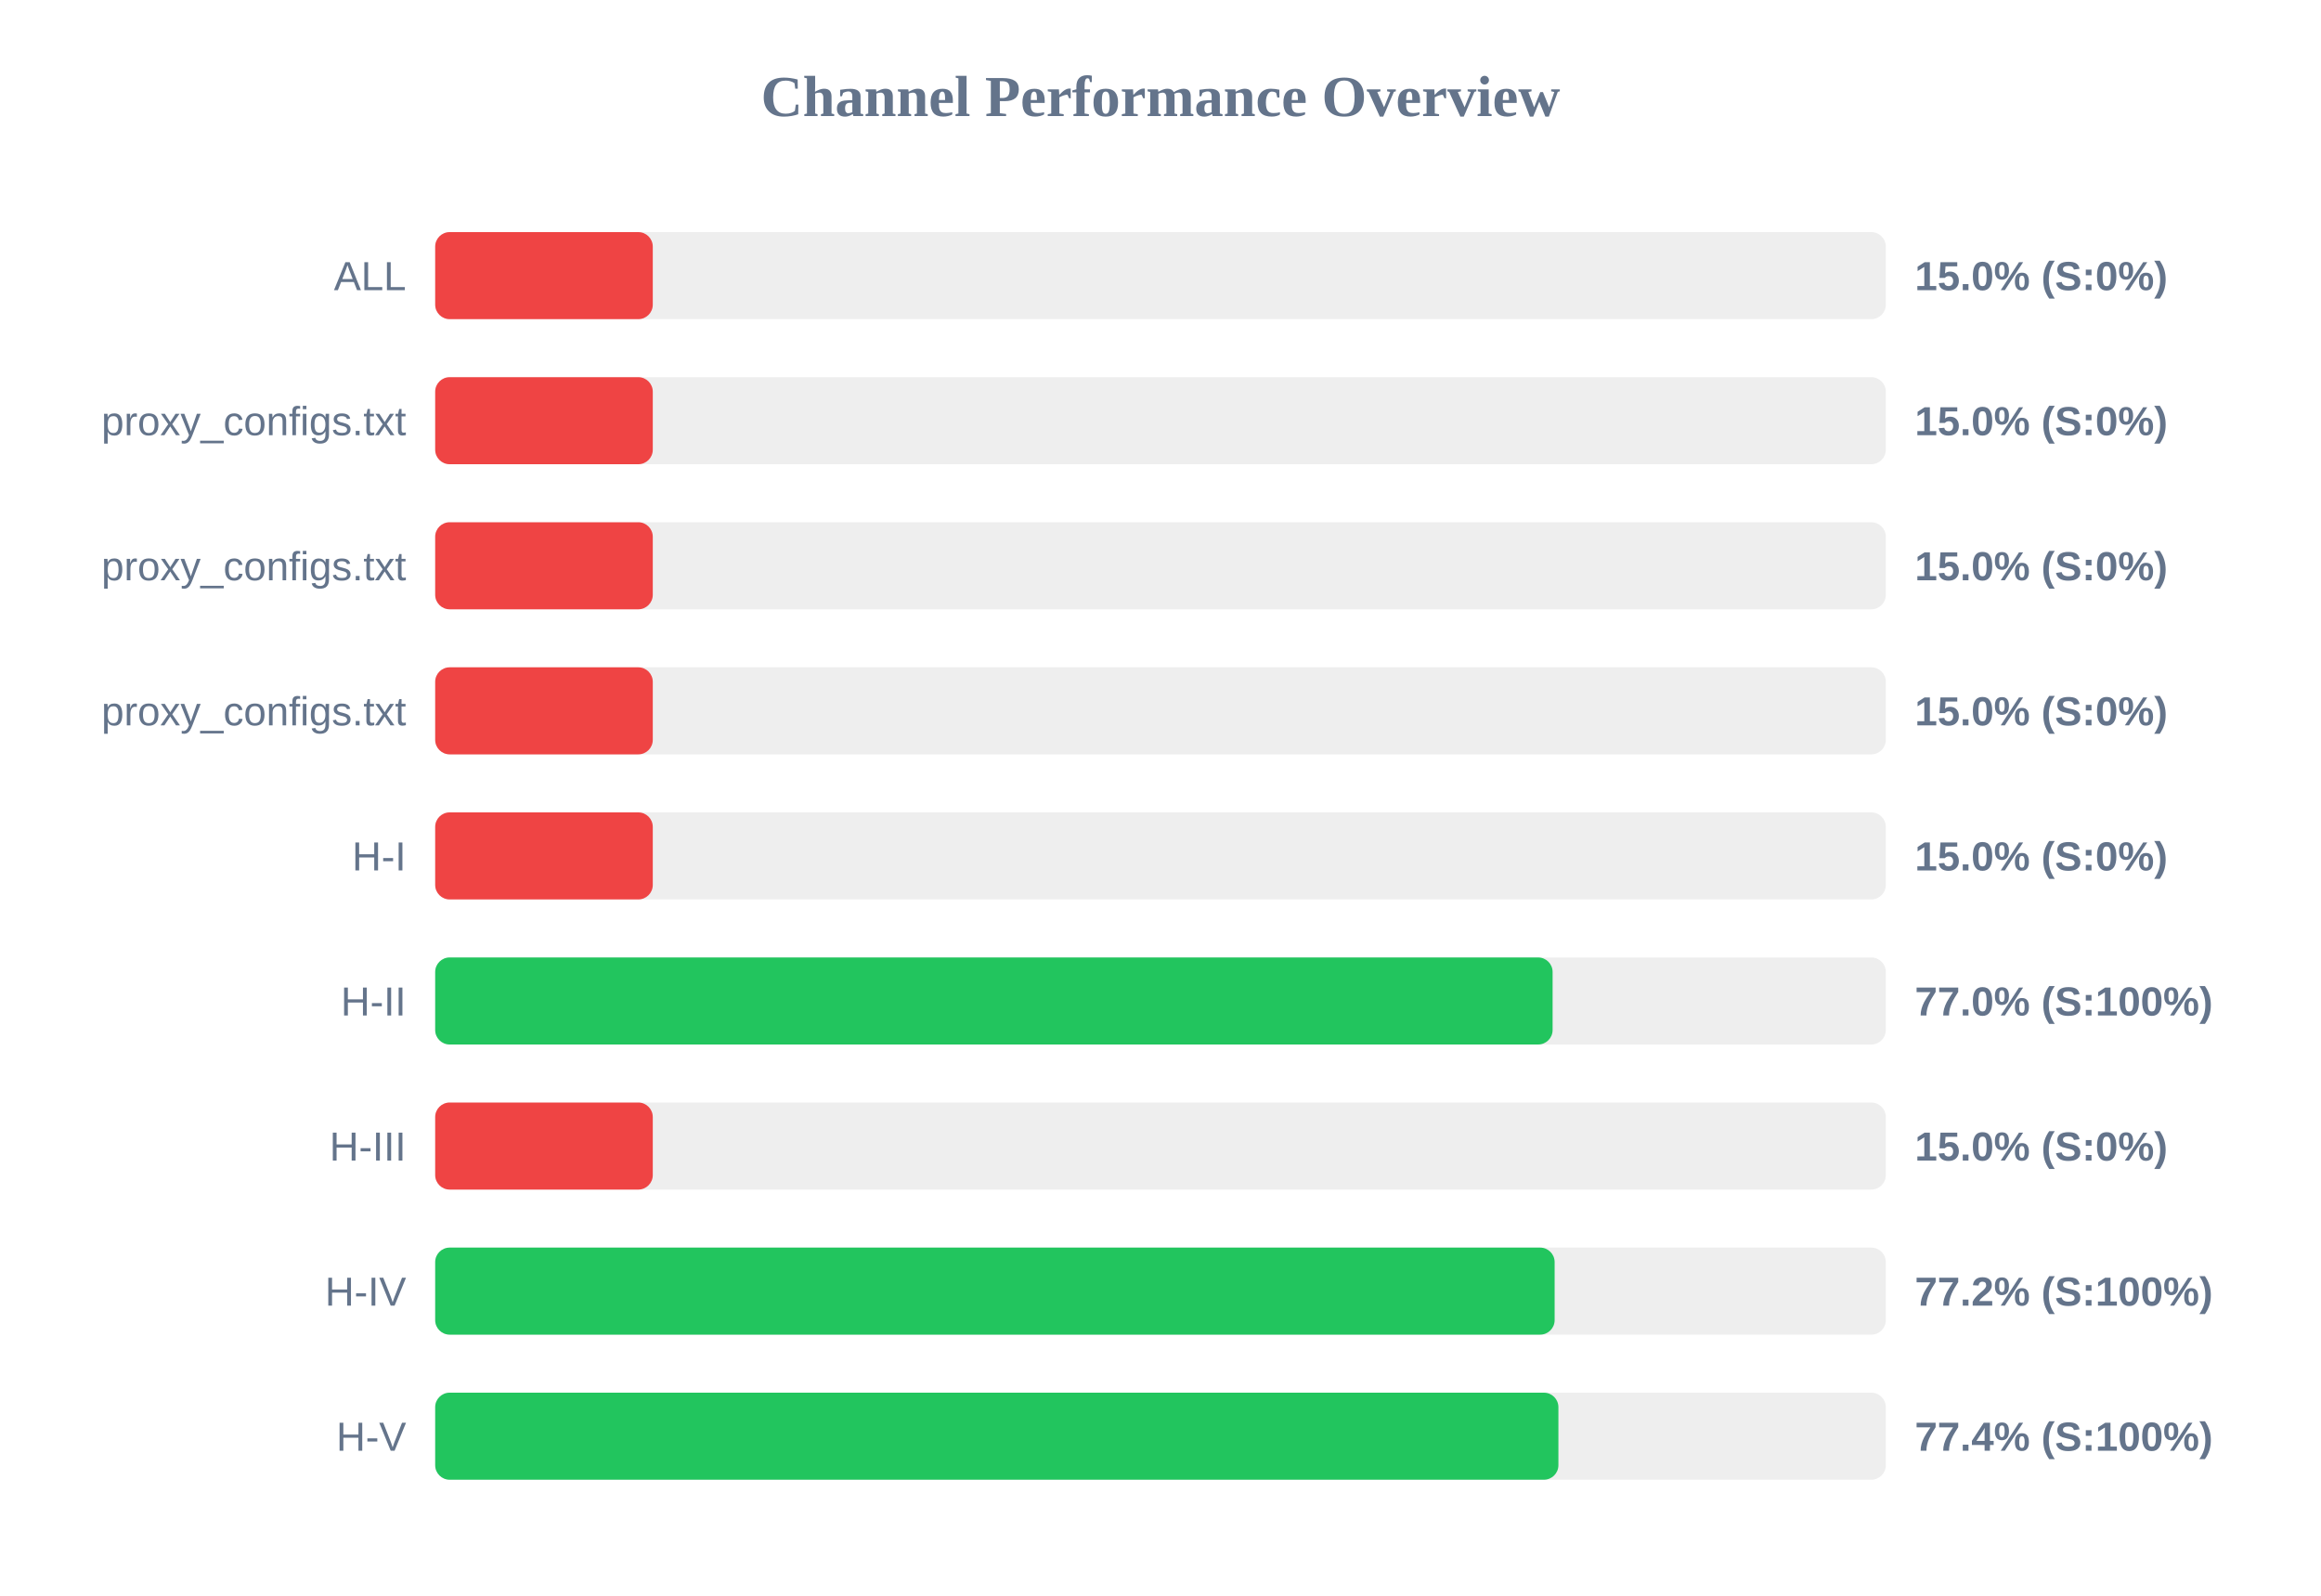
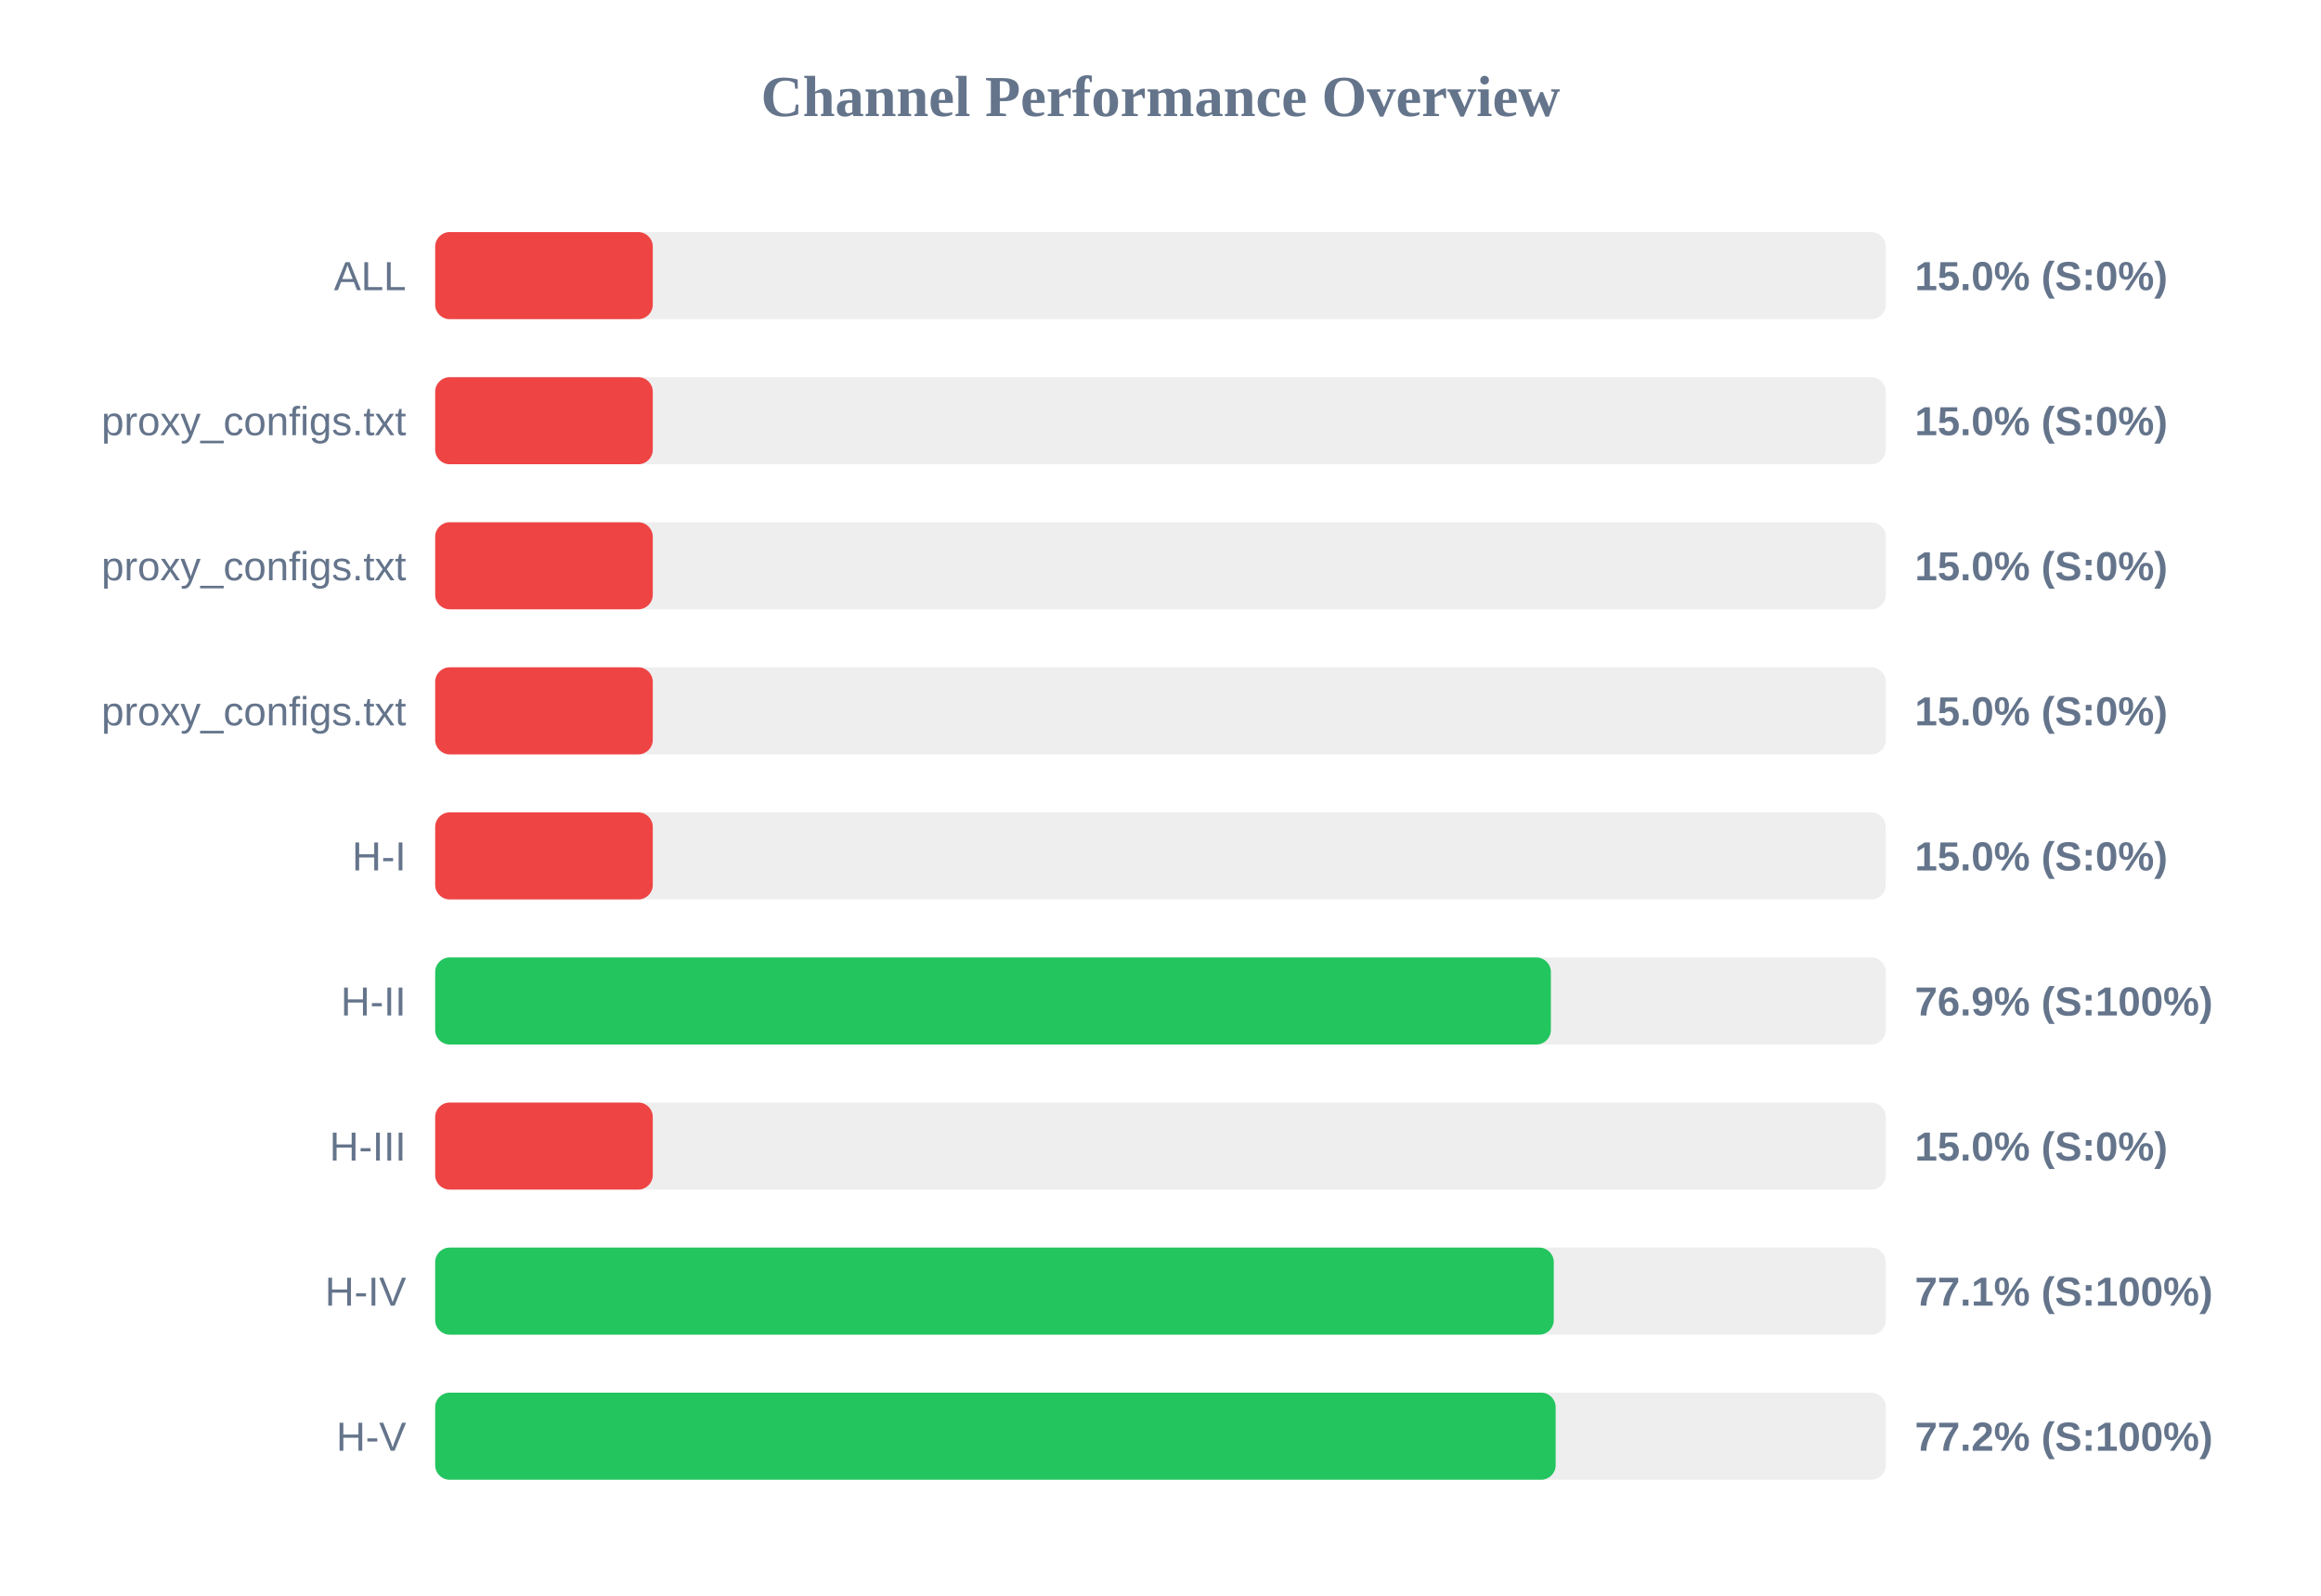
<svg xmlns="http://www.w3.org/2000/svg" width="800" height="550" version="1.1">
  <style>
        .row { font: 14px Arial; fill: #64748b; }
        .score { font: bold 14px Arial; fill: #64748b; }
    </style>
  <text x="400" y="40" text-anchor="middle" font-size="20px" font-weight="bold" fill="#64748b">Channel Performance Overview</text>
  <rect x="150" y="80" width="500" height="30" fill="#eee" rx="5" />
  <rect x="150" y="80" width="75.0" height="30" fill="#ef4444" rx="5" />
  <text x="140" y="100" text-anchor="end" class="row">ALL</text>
  <text x="660" y="100" text-anchor="start" class="score">15.0% (S:0%)</text>
  <rect x="150" y="130" width="500" height="30" fill="#eee" rx="5" />
  <rect x="150" y="130" width="75.0" height="30" fill="#ef4444" rx="5" />
  <text x="140" y="150" text-anchor="end" class="row">proxy_configs.txt</text>
  <text x="660" y="150" text-anchor="start" class="score">15.0% (S:0%)</text>
  <rect x="150" y="180" width="500" height="30" fill="#eee" rx="5" />
  <rect x="150" y="180" width="75.0" height="30" fill="#ef4444" rx="5" />
  <text x="140" y="200" text-anchor="end" class="row">proxy_configs.txt</text>
  <text x="660" y="200" text-anchor="start" class="score">15.0% (S:0%)</text>
  <rect x="150" y="230" width="500" height="30" fill="#eee" rx="5" />
  <rect x="150" y="230" width="75.0" height="30" fill="#ef4444" rx="5" />
  <text x="140" y="250" text-anchor="end" class="row">proxy_configs.txt</text>
  <text x="660" y="250" text-anchor="start" class="score">15.0% (S:0%)</text>
  <rect x="150" y="280" width="500" height="30" fill="#eee" rx="5" />
  <rect x="150" y="280" width="75.0" height="30" fill="#ef4444" rx="5" />
  <text x="140" y="300" text-anchor="end" class="row">H-I</text>
  <text x="660" y="300" text-anchor="start" class="score">15.0% (S:0%)</text>
  <rect x="150" y="330" width="500" height="30" fill="#eee" rx="5" />
-   <rect x="150" y="330" width="385.15" height="30" fill="#22c55e" rx="5" />
+   <rect x="150" y="330" width="384.55" height="30" fill="#22c55e" rx="5" />
  <text x="140" y="350" text-anchor="end" class="row">H-II</text>
-   <text x="660" y="350" text-anchor="start" class="score">77.0% (S:100%)</text>
+   <text x="660" y="350" text-anchor="start" class="score">76.9% (S:100%)</text>
  <rect x="150" y="380" width="500" height="30" fill="#eee" rx="5" />
  <rect x="150" y="380" width="75.0" height="30" fill="#ef4444" rx="5" />
  <text x="140" y="400" text-anchor="end" class="row">H-III</text>
  <text x="660" y="400" text-anchor="start" class="score">15.0% (S:0%)</text>
  <rect x="150" y="430" width="500" height="30" fill="#eee" rx="5" />
-   <rect x="150" y="430" width="385.85" height="30" fill="#22c55e" rx="5" />
+   <rect x="150" y="430" width="385.55" height="30" fill="#22c55e" rx="5" />
  <text x="140" y="450" text-anchor="end" class="row">H-IV</text>
-   <text x="660" y="450" text-anchor="start" class="score">77.2% (S:100%)</text>
+   <text x="660" y="450" text-anchor="start" class="score">77.1% (S:100%)</text>
  <rect x="150" y="480" width="500" height="30" fill="#eee" rx="5" />
-   <rect x="150" y="480" width="387.15" height="30" fill="#22c55e" rx="5" />
+   <rect x="150" y="480" width="386.2" height="30" fill="#22c55e" rx="5" />
  <text x="140" y="500" text-anchor="end" class="row">H-V</text>
-   <text x="660" y="500" text-anchor="start" class="score">77.4% (S:100%)</text>
+   <text x="660" y="500" text-anchor="start" class="score">77.2% (S:100%)</text>
</svg>
